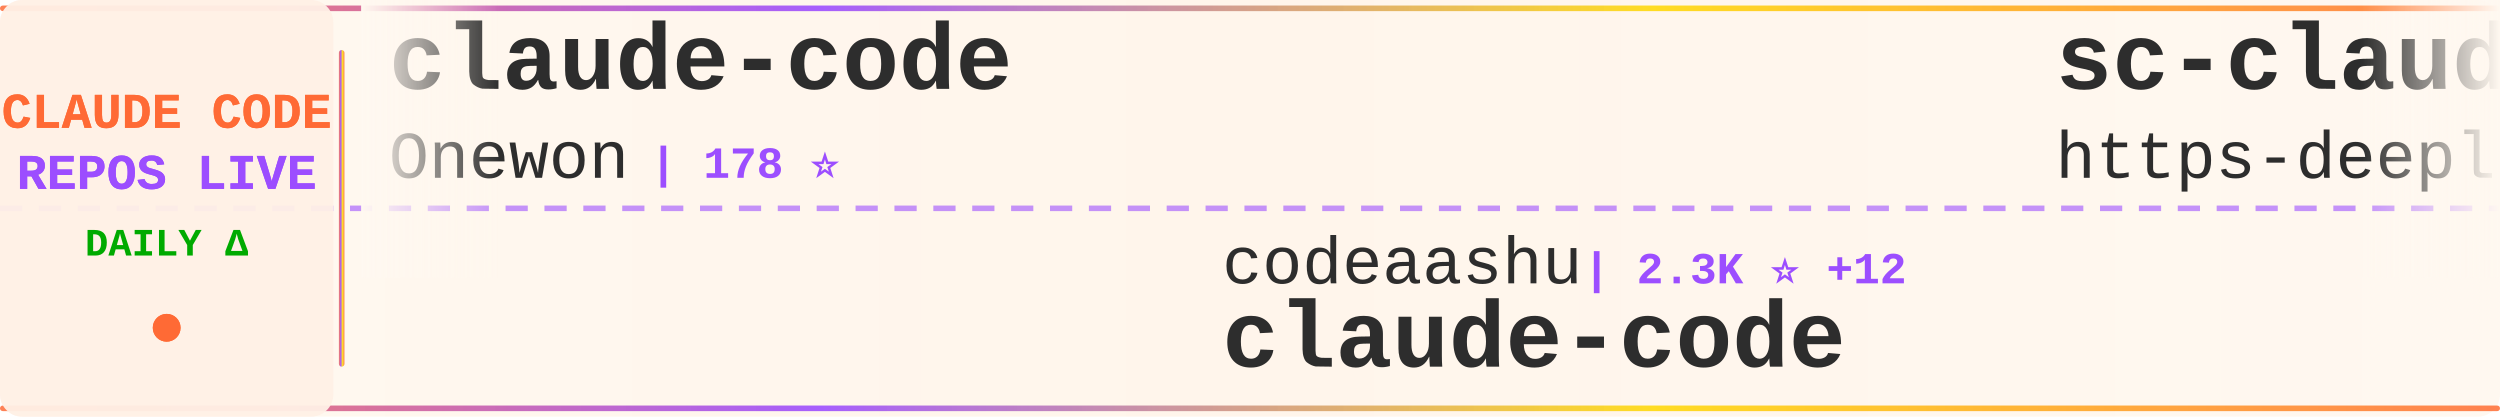
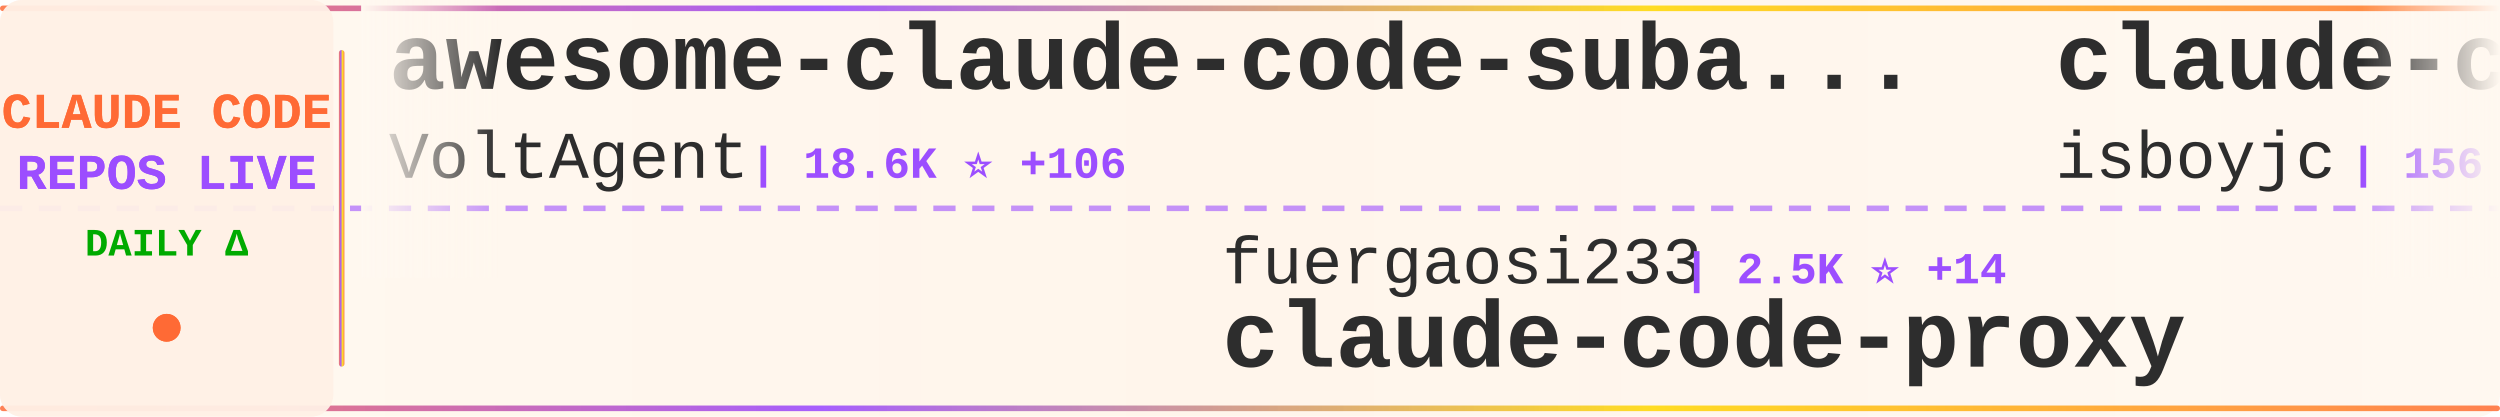
<svg xmlns="http://www.w3.org/2000/svg" width="900" height="150">
  <defs>
    <linearGradient id="tickerBg" x1="0%" y1="0%" x2="100%" y2="0%">
      <stop offset="0%" style="stop-color:#fff8f0;stop-opacity:0.98" />
      <stop offset="50%" style="stop-color:#fff5eb;stop-opacity:1" />
      <stop offset="100%" style="stop-color:#fff8f0;stop-opacity:0.98" />
    </linearGradient>
    <linearGradient id="borderGrad" x1="0%" y1="0%" x2="100%" y2="0%">
      <stop offset="0%" style="stop-color:#FF6B35;stop-opacity:0.85">
        <animate attributeName="stop-opacity" values="0.85;1;0.85" dur="2s" repeatCount="indefinite" />
      </stop>
      <stop offset="33%" style="stop-color:#9C4EFF;stop-opacity:0.9">
        <animate attributeName="stop-opacity" values="0.9;1;0.9" dur="2.2s" repeatCount="indefinite" />
      </stop>
      <stop offset="66%" style="stop-color:#FFD700;stop-opacity:0.85">
        <animate attributeName="stop-opacity" values="0.85;1;0.85" dur="1.8s" repeatCount="indefinite" />
      </stop>
      <stop offset="100%" style="stop-color:#FF6B35;stop-opacity:0.85">
        <animate attributeName="stop-opacity" values="0.85;1;0.85" dur="2s" repeatCount="indefinite" />
      </stop>
    </linearGradient>
    <filter id="textGlow">
      <feGaussianBlur stdDeviation="0.15" result="coloredBlur" />
      <feMerge>
        <feMergeNode in="coloredBlur" />
        <feMergeNode in="SourceGraphic" />
      </feMerge>
    </filter>
    <filter id="metricGlow">
      <feGaussianBlur stdDeviation="0.2" result="coloredBlur" />
      <feMerge>
        <feMergeNode in="coloredBlur" />
        <feMergeNode in="SourceGraphic" />
      </feMerge>
    </filter>
    <linearGradient id="leftFade" x1="0%" y1="0%" x2="100%" y2="0%">
      <stop offset="0%" style="stop-color:#fff8f0;stop-opacity:1" />
      <stop offset="100%" style="stop-color:#fff8f0;stop-opacity:0" />
    </linearGradient>
    <linearGradient id="rightFade" x1="0%" y1="0%" x2="100%" y2="0%">
      <stop offset="0%" style="stop-color:#fff8f0;stop-opacity:0" />
      <stop offset="100%" style="stop-color:#fff8f0;stop-opacity:1" />
    </linearGradient>
  </defs>
  <rect width="900" height="150" fill="url(#tickerBg)" rx="8" />
  <rect x="0" y="2" width="900" height="2" fill="url(#borderGrad)" rx="1" />
  <rect x="0" y="146" width="900" height="2" fill="url(#borderGrad)" rx="1" />
  <line x1="0" y1="75" x2="900" y2="75" stroke="#9C4EFF" stroke-width="2" stroke-dasharray="8 6" opacity="0.6" />
  <rect x="0" y="0" width="120" height="150" fill="#fff0e6" opacity="0.95" rx="8" />
  <text x="60" y="46" font-family="'Courier New', monospace" font-size="18" font-weight="bold" fill="#FF6B35" text-anchor="middle" filter="url(#textGlow)">
    CLAUDE CODE
  </text>
  <text x="60" y="68" font-family="'Courier New', monospace" font-size="18" font-weight="bold" fill="#9C4EFF" text-anchor="middle" filter="url(#textGlow)">
    REPOS LIVE
  </text>
  <text x="60" y="92" font-family="'Courier New', monospace" font-size="14" font-weight="bold" fill="#00aa00" text-anchor="middle">
    DAILY Δ
  </text>
  <circle cx="60" cy="118" r="5" fill="#FF6B35" filter="url(#metricGlow)">
    <animate attributeName="r" values="4;6;4" dur="1.5s" repeatCount="indefinite" />
    <animate attributeName="opacity" values="0.6;1;0.6" dur="1.5s" repeatCount="indefinite" />
  </circle>
  <rect x="122" y="18" width="2" height="114" fill="url(#borderGrad)" rx="1" />
  <clipPath id="tickerClip">
    <rect x="130" y="0" width="770" height="150" />
  </clipPath>
  <g clip-path="url(#tickerClip)">
    <g id="tickerItems">
      <animateTransform attributeName="transform" attributeType="XML" type="translate" from="0 0" to="-3000 0" dur="54s" repeatCount="indefinite" />
      <g transform="translate(0, 0)">
-         <text x="140" y="32" font-family="'Courier New', monospace" font-size="34" font-weight="bold" fill="#2d2d2d">claude-code</text>
-         <text x="140" y="64" font-family="'Courier New', monospace" font-size="24" font-weight="normal" fill="#2d2d2d" opacity="1.0">Onewon</text>
-         <text x="234" y="64" font-family="'Courier New', monospace" font-size="16" font-weight="bold" fill="#9C4EFF"> | 178 ⭐</text>
+         <text x="140" y="32" font-family="'Courier New', monospace" font-size="34" font-weight="bold" fill="#2d2d2d">awesome-claude-code-suba...</text>
+         <text x="140" y="64" font-family="'Courier New', monospace" font-size="24" font-weight="normal" fill="#2d2d2d" opacity="1.0">VoltAgent</text>
+         <text x="270" y="64" font-family="'Courier New', monospace" font-size="16" font-weight="bold" fill="#9C4EFF"> | 18.6K ⭐ +106</text>
      </g>
      <g transform="translate(300, 0)">
-         <text x="140" y="102" font-family="'Courier New', monospace" font-size="24" font-weight="normal" fill="#2d2d2d" opacity="1.0">codeaashu</text>
-         <text x="270" y="102" font-family="'Courier New', monospace" font-size="16" font-weight="bold" fill="#9C4EFF"> | 2.3K ⭐ +12</text>
-         <text x="140" y="132" font-family="'Courier New', monospace" font-size="34" font-weight="bold" fill="#2d2d2d">claude-code</text>
+         <text x="140" y="102" font-family="'Courier New', monospace" font-size="24" font-weight="normal" fill="#2d2d2d" opacity="1.0">fuergaosi233</text>
+         <text x="306" y="102" font-family="'Courier New', monospace" font-size="16" font-weight="bold" fill="#9C4EFF"> | 2.5K ⭐ +14</text>
+         <text x="140" y="132" font-family="'Courier New', monospace" font-size="34" font-weight="bold" fill="#2d2d2d">claude-code-proxy</text>
      </g>
      <g transform="translate(600, 0)">
+         <text x="140" y="32" font-family="'Courier New', monospace" font-size="34" font-weight="bold" fill="#2d2d2d">claude-code</text>
+         <text x="140" y="64" font-family="'Courier New', monospace" font-size="24" font-weight="normal" fill="#2d2d2d" opacity="1.0">isboyjc</text>
+         <text x="246" y="64" font-family="'Courier New', monospace" font-size="16" font-weight="bold" fill="#9C4EFF"> | 156 ⭐ +1</text>
+       </g>
+       <g transform="translate(900, 0)">
+         <text x="140" y="102" font-family="'Courier New', monospace" font-size="24" font-weight="normal" fill="#2d2d2d" opacity="1.0">zstmfhy</text>
+         <text x="246" y="102" font-family="'Courier New', monospace" font-size="16" font-weight="bold" fill="#9C4EFF"> | 190 ⭐</text>
+         <text x="140" y="132" font-family="'Courier New', monospace" font-size="34" font-weight="bold" fill="#2d2d2d">Claude-code</text>
+       </g>
+       <g transform="translate(1200, 0)">
+         <text x="140" y="32" font-family="'Courier New', monospace" font-size="34" font-weight="bold" fill="#2d2d2d">Claude-Code-Source-Study</text>
+         <text x="140" y="64" font-family="'Courier New', monospace" font-size="24" font-weight="normal" fill="#2d2d2d" opacity="1.0">luyao618</text>
+         <text x="258" y="64" font-family="'Courier New', monospace" font-size="16" font-weight="bold" fill="#9C4EFF"> | 1.3K ⭐ +11</text>
+       </g>
+       <g transform="translate(1500, 0)">
+         <text x="140" y="102" font-family="'Courier New', monospace" font-size="24" font-weight="normal" fill="#2d2d2d" opacity="1.0">Windy3f3f3f3f</text>
+         <text x="318" y="102" font-family="'Courier New', monospace" font-size="16" font-weight="bold" fill="#9C4EFF"> | 1.0K ⭐ +16</text>
+         <text x="140" y="132" font-family="'Courier New', monospace" font-size="34" font-weight="bold" fill="#2d2d2d">claude-code-from-scratch</text>
+       </g>
+       <g transform="translate(1800, 0)">
        <text x="140" y="32" font-family="'Courier New', monospace" font-size="34" font-weight="bold" fill="#2d2d2d">sc-claude-code-files</text>
        <text x="140" y="64" font-family="'Courier New', monospace" font-size="24" font-weight="normal" fill="#2d2d2d" opacity="1.0">https-deeplearning-ai</text>
        <text x="414" y="64" font-family="'Courier New', monospace" font-size="16" font-weight="bold" fill="#9C4EFF"> | 498 ⭐ +2</text>
      </g>
-       <g transform="translate(900, 0)">
-         <text x="140" y="102" font-family="'Courier New', monospace" font-size="24" font-weight="normal" fill="#2d2d2d" opacity="1.0">diet103</text>
-         <text x="246" y="102" font-family="'Courier New', monospace" font-size="16" font-weight="bold" fill="#9C4EFF"> | 9.6K ⭐ +9</text>
-         <text x="140" y="132" font-family="'Courier New', monospace" font-size="34" font-weight="bold" fill="#2d2d2d">claude-code-infrastructu...</text>
-       </g>
-       <g transform="translate(1200, 0)">
-         <text x="140" y="32" font-family="'Courier New', monospace" font-size="34" font-weight="bold" fill="#2d2d2d">ralph-claude-code</text>
-         <text x="140" y="64" font-family="'Courier New', monospace" font-size="24" font-weight="normal" fill="#2d2d2d" opacity="1.0">frankbria</text>
-         <text x="270" y="64" font-family="'Courier New', monospace" font-size="16" font-weight="bold" fill="#9C4EFF"> | 8.9K ⭐ +18</text>
-       </g>
-       <g transform="translate(1500, 0)">
-         <text x="140" y="102" font-family="'Courier New', monospace" font-size="24" font-weight="normal" fill="#2d2d2d" opacity="1.0">wanshuiyin</text>
-         <text x="282" y="102" font-family="'Courier New', monospace" font-size="16" font-weight="bold" fill="#9C4EFF"> | 7.6K ⭐ +83</text>
-         <text x="140" y="132" font-family="'Courier New', monospace" font-size="34" font-weight="bold" fill="#2d2d2d">Auto-claude-code-researc...</text>
-       </g>
-       <g transform="translate(1800, 0)">
-         <text x="140" y="32" font-family="'Courier New', monospace" font-size="34" font-weight="bold" fill="#2d2d2d">Claude-Code-Usage-Monito...</text>
-         <text x="140" y="64" font-family="'Courier New', monospace" font-size="24" font-weight="normal" fill="#2d2d2d" opacity="1.0">Maciek-roboblog</text>
-         <text x="342" y="64" font-family="'Courier New', monospace" font-size="16" font-weight="bold" fill="#9C4EFF"> | 7.8K ⭐ +16</text>
-       </g>
      <g transform="translate(2100, 0)">
-         <text x="140" y="102" font-family="'Courier New', monospace" font-size="24" font-weight="normal" fill="#2d2d2d" opacity="1.0">ChinaSiro</text>
-         <text x="270" y="102" font-family="'Courier New', monospace" font-size="16" font-weight="bold" fill="#9C4EFF"> | 9.0K ⭐ +12</text>
-         <text x="140" y="132" font-family="'Courier New', monospace" font-size="34" font-weight="bold" fill="#2d2d2d">claude-code-sourcemap</text>
+         <text x="140" y="102" font-family="'Courier New', monospace" font-size="24" font-weight="normal" fill="#2d2d2d" opacity="1.0">hangsman</text>
+         <text x="258" y="102" font-family="'Courier New', monospace" font-size="16" font-weight="bold" fill="#9C4EFF"> | 762 ⭐ +1</text>
+         <text x="140" y="132" font-family="'Courier New', monospace" font-size="34" font-weight="bold" fill="#2d2d2d">claude-code-source</text>
      </g>
      <g transform="translate(2400, 0)">
-         <text x="140" y="32" font-family="'Courier New', monospace" font-size="34" font-weight="bold" fill="#2d2d2d">claude-code</text>
-         <text x="140" y="64" font-family="'Courier New', monospace" font-size="24" font-weight="normal" fill="#2d2d2d" opacity="1.0">jarmuine</text>
-         <text x="258" y="64" font-family="'Courier New', monospace" font-size="16" font-weight="bold" fill="#9C4EFF"> | 2.1K ⭐ +4</text>
+         <text x="140" y="32" font-family="'Courier New', monospace" font-size="34" font-weight="bold" fill="#2d2d2d">claude-code-rust</text>
+         <text x="140" y="64" font-family="'Courier New', monospace" font-size="24" font-weight="normal" fill="#2d2d2d" opacity="1.0">lorryjovens-hub</text>
+         <text x="342" y="64" font-family="'Courier New', monospace" font-size="16" font-weight="bold" fill="#9C4EFF"> | 1.5K ⭐ +7</text>
      </g>
      <g transform="translate(2700, 0)">
-         <text x="140" y="102" font-family="'Courier New', monospace" font-size="24" font-weight="normal" fill="#2d2d2d" opacity="1.0">carlvellotti</text>
-         <text x="306" y="102" font-family="'Courier New', monospace" font-size="16" font-weight="bold" fill="#9C4EFF"> | 1.9K ⭐ +4</text>
-         <text x="140" y="132" font-family="'Courier New', monospace" font-size="34" font-weight="bold" fill="#2d2d2d">claude-code-pm-course</text>
+         <text x="140" y="102" font-family="'Courier New', monospace" font-size="24" font-weight="normal" fill="#2d2d2d" opacity="1.0">edmund-io</text>
+         <text x="270" y="102" font-family="'Courier New', monospace" font-size="16" font-weight="bold" fill="#9C4EFF"> | 1.4K ⭐</text>
+         <text x="140" y="132" font-family="'Courier New', monospace" font-size="34" font-weight="bold" fill="#2d2d2d">edmunds-claude-code</text>
      </g>
      <g transform="translate(3000, 0)">
-         <text x="140" y="32" font-family="'Courier New', monospace" font-size="34" font-weight="bold" fill="#2d2d2d">claude-code</text>
-         <text x="140" y="64" font-family="'Courier New', monospace" font-size="24" font-weight="normal" fill="#2d2d2d" opacity="1.0">Onewon</text>
-         <text x="234" y="64" font-family="'Courier New', monospace" font-size="16" font-weight="bold" fill="#9C4EFF"> | 178 ⭐</text>
+         <text x="140" y="32" font-family="'Courier New', monospace" font-size="34" font-weight="bold" fill="#2d2d2d">awesome-claude-code-suba...</text>
+         <text x="140" y="64" font-family="'Courier New', monospace" font-size="24" font-weight="normal" fill="#2d2d2d" opacity="1.0">VoltAgent</text>
+         <text x="270" y="64" font-family="'Courier New', monospace" font-size="16" font-weight="bold" fill="#9C4EFF"> | 18.6K ⭐ +106</text>
      </g>
      <g transform="translate(3300, 0)">
-         <text x="140" y="102" font-family="'Courier New', monospace" font-size="24" font-weight="normal" fill="#2d2d2d" opacity="1.0">codeaashu</text>
-         <text x="270" y="102" font-family="'Courier New', monospace" font-size="16" font-weight="bold" fill="#9C4EFF"> | 2.3K ⭐ +12</text>
-         <text x="140" y="132" font-family="'Courier New', monospace" font-size="34" font-weight="bold" fill="#2d2d2d">claude-code</text>
+         <text x="140" y="102" font-family="'Courier New', monospace" font-size="24" font-weight="normal" fill="#2d2d2d" opacity="1.0">fuergaosi233</text>
+         <text x="306" y="102" font-family="'Courier New', monospace" font-size="16" font-weight="bold" fill="#9C4EFF"> | 2.5K ⭐ +14</text>
+         <text x="140" y="132" font-family="'Courier New', monospace" font-size="34" font-weight="bold" fill="#2d2d2d">claude-code-proxy</text>
      </g>
      <g transform="translate(3600, 0)">
-         <text x="140" y="32" font-family="'Courier New', monospace" font-size="34" font-weight="bold" fill="#2d2d2d">sc-claude-code-files</text>
-         <text x="140" y="64" font-family="'Courier New', monospace" font-size="24" font-weight="normal" fill="#2d2d2d" opacity="1.0">https-deeplearning-ai</text>
-         <text x="414" y="64" font-family="'Courier New', monospace" font-size="16" font-weight="bold" fill="#9C4EFF"> | 498 ⭐ +2</text>
+         <text x="140" y="32" font-family="'Courier New', monospace" font-size="34" font-weight="bold" fill="#2d2d2d">claude-code</text>
+         <text x="140" y="64" font-family="'Courier New', monospace" font-size="24" font-weight="normal" fill="#2d2d2d" opacity="1.0">isboyjc</text>
+         <text x="246" y="64" font-family="'Courier New', monospace" font-size="16" font-weight="bold" fill="#9C4EFF"> | 156 ⭐ +1</text>
      </g>
      <g transform="translate(3900, 0)">
-         <text x="140" y="102" font-family="'Courier New', monospace" font-size="24" font-weight="normal" fill="#2d2d2d" opacity="1.0">diet103</text>
-         <text x="246" y="102" font-family="'Courier New', monospace" font-size="16" font-weight="bold" fill="#9C4EFF"> | 9.6K ⭐ +9</text>
-         <text x="140" y="132" font-family="'Courier New', monospace" font-size="34" font-weight="bold" fill="#2d2d2d">claude-code-infrastructu...</text>
+         <text x="140" y="102" font-family="'Courier New', monospace" font-size="24" font-weight="normal" fill="#2d2d2d" opacity="1.0">zstmfhy</text>
+         <text x="246" y="102" font-family="'Courier New', monospace" font-size="16" font-weight="bold" fill="#9C4EFF"> | 190 ⭐</text>
+         <text x="140" y="132" font-family="'Courier New', monospace" font-size="34" font-weight="bold" fill="#2d2d2d">Claude-code</text>
      </g>
    </g>
  </g>
  <rect x="130" y="0" width="50" height="100" fill="url(#leftFade)" />
  <rect x="850" y="0" width="50" height="100" fill="url(#rightFade)" />
</svg>
